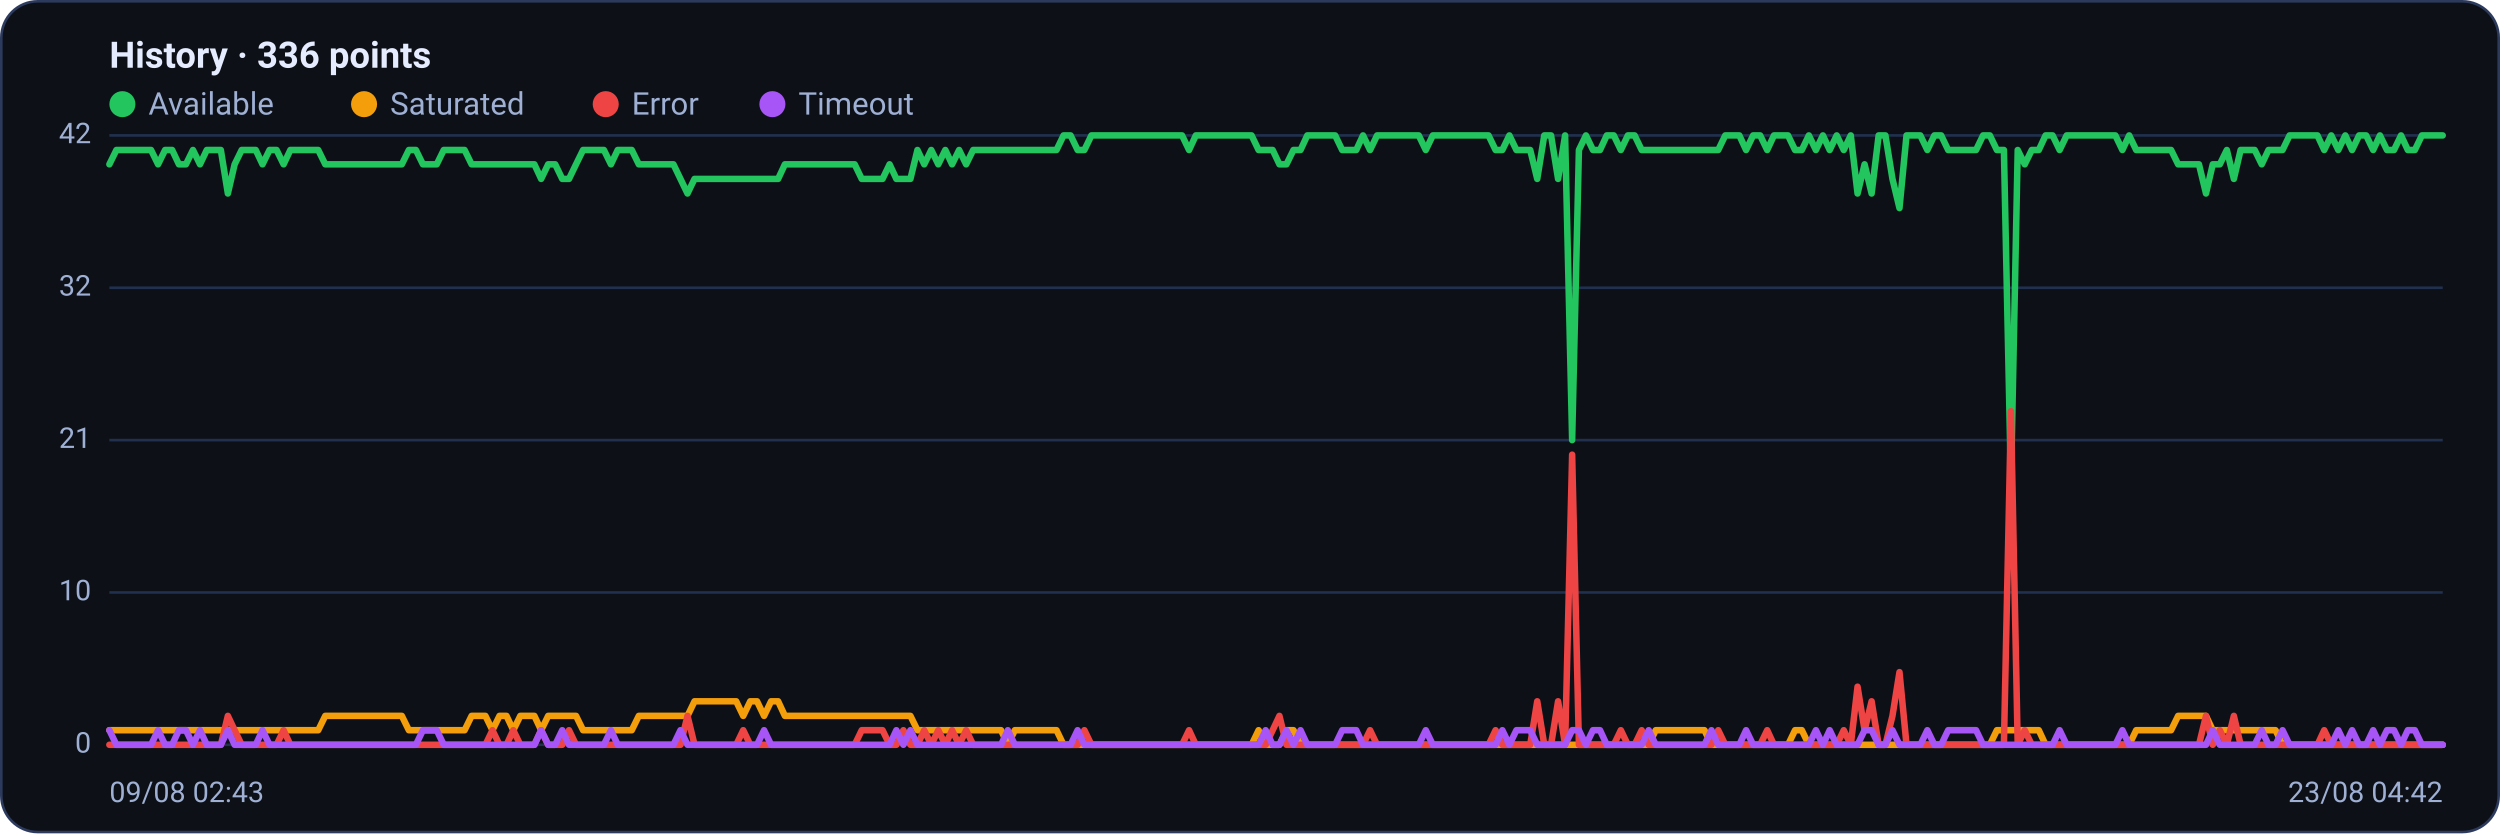
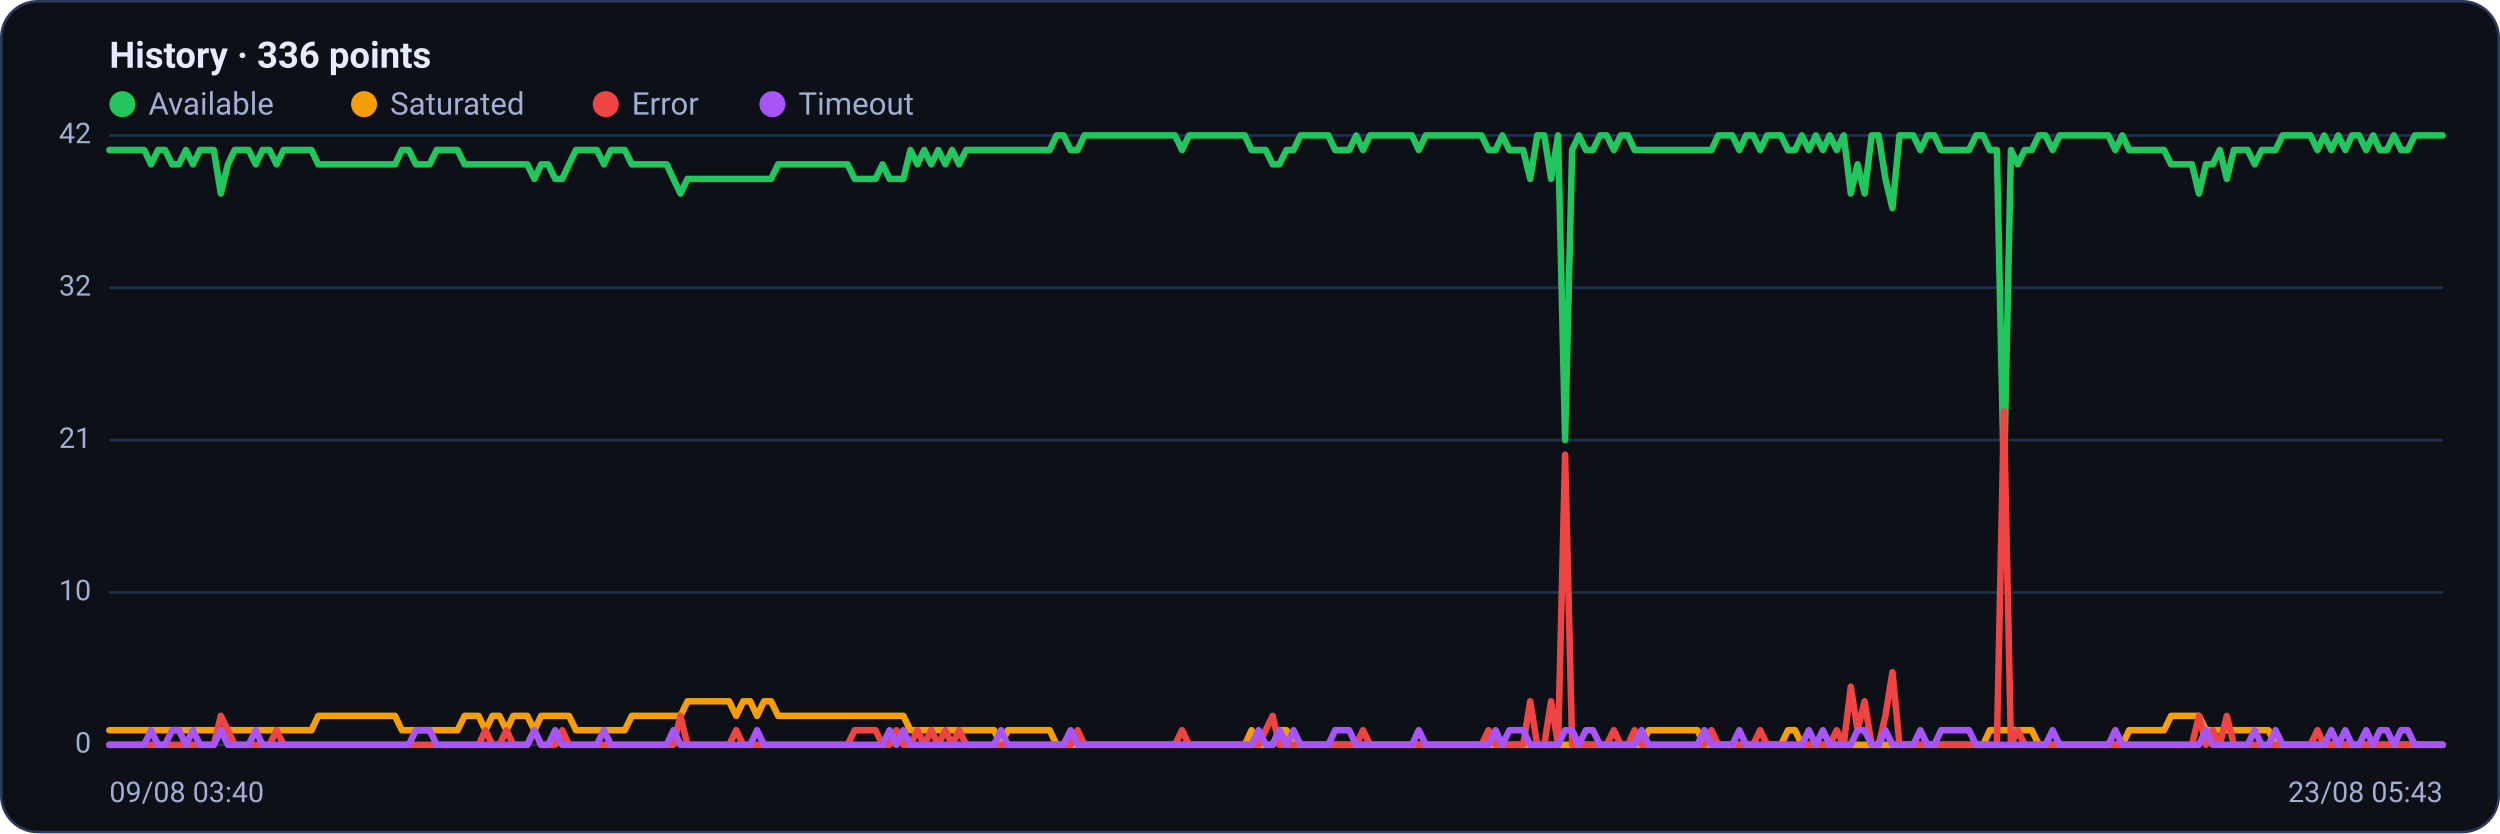
<svg xmlns="http://www.w3.org/2000/svg" viewBox="0 0 960 320" width="960" height="320" font-family="Segoe UI, system-ui, -apple-system, Roboto, Helvetica, Arial, sans-serif" role="img" aria-label="Availability history per region">
  <rect x="0.5" y="0.5" width="959" height="319" rx="14" fill="#0d1117" stroke="#2c3a5e" />
  <text x="42" y="26" font-size="14" font-weight="600" fill="#e6ecff">History · 336 points</text>
  <circle cx="47" cy="40" r="5" fill="#22c55e" />
  <text x="57" y="44" font-size="12" fill="#9fb0d4">Available</text>
  <circle cx="139.8" cy="40" r="5" fill="#f59e0b" />
  <text x="149.8" y="44" font-size="12" fill="#9fb0d4">Saturated</text>
  <circle cx="232.6" cy="40" r="5" fill="#ef4444" />
  <text x="242.6" y="44" font-size="12" fill="#9fb0d4">Error</text>
  <circle cx="296.6" cy="40" r="5" fill="#a855f7" />
  <text x="306.6" y="44" font-size="12" fill="#9fb0d4">Timeout</text>
  <line x1="42" y1="286.0" x2="938" y2="286.0" stroke="#21304f" stroke-width="1" />
  <text x="35" y="289.0" text-anchor="end" font-size="11" fill="#9fb0d4">0</text>
  <line x1="42" y1="227.5" x2="938" y2="227.5" stroke="#21304f" stroke-width="1" />
  <text x="35" y="230.5" text-anchor="end" font-size="11" fill="#9fb0d4">10</text>
  <line x1="42" y1="169.0" x2="938" y2="169.0" stroke="#21304f" stroke-width="1" />
  <text x="35" y="172.0" text-anchor="end" font-size="11" fill="#9fb0d4">21</text>
  <line x1="42" y1="110.5" x2="938" y2="110.5" stroke="#21304f" stroke-width="1" />
  <text x="35" y="113.5" text-anchor="end" font-size="11" fill="#9fb0d4">32</text>
  <line x1="42" y1="52.0" x2="938" y2="52.0" stroke="#21304f" stroke-width="1" />
  <text x="35" y="55.0" text-anchor="end" font-size="11" fill="#9fb0d4">42</text>
-   <polyline fill="none" stroke="#22c55e" stroke-width="2.5" stroke-linejoin="round" stroke-linecap="round" points="42.0,63.1 44.7,57.6 47.3,57.6 50.0,57.6 52.7,57.6 55.4,57.6 58.0,57.6 60.7,63.1 63.4,57.6 66.1,57.6 68.7,63.1 71.4,63.1 74.1,57.6 76.8,63.1 79.4,57.6 82.1,57.6 84.8,57.6 87.5,74.3 90.1,63.1 92.8,57.6 95.5,57.6 98.2,57.6 100.8,63.1 103.5,57.6 106.2,57.6 108.9,63.1 111.5,57.6 114.2,57.6 116.9,57.6 119.6,57.6 122.2,57.6 124.9,63.1 127.6,63.1 130.3,63.1 132.9,63.1 135.6,63.1 138.3,63.1 141.0,63.1 143.6,63.1 146.3,63.1 149.0,63.1 151.7,63.1 154.3,63.1 157.0,57.6 159.7,57.6 162.4,63.1 165.0,63.1 167.7,63.1 170.4,57.6 173.1,57.6 175.7,57.6 178.4,57.6 181.1,63.1 183.8,63.1 186.4,63.1 189.1,63.1 191.8,63.1 194.5,63.1 197.1,63.1 199.8,63.1 202.5,63.1 205.2,63.1 207.8,68.7 210.5,63.1 213.2,63.1 215.9,68.7 218.5,68.7 221.2,63.1 223.9,57.6 226.5,57.6 229.2,57.6 231.9,57.6 234.6,63.1 237.2,57.6 239.9,57.6 242.6,57.6 245.3,63.1 247.9,63.1 250.6,63.1 253.3,63.1 256.0,63.1 258.6,63.1 261.3,68.7 264.0,74.3 266.7,68.7 269.3,68.7 272.0,68.7 274.7,68.7 277.4,68.7 280.0,68.7 282.7,68.7 285.4,68.7 288.1,68.7 290.7,68.7 293.4,68.7 296.1,68.7 298.8,68.7 301.4,63.1 304.1,63.1 306.8,63.1 309.5,63.1 312.1,63.1 314.8,63.1 317.5,63.1 320.2,63.1 322.8,63.1 325.5,63.1 328.2,63.1 330.9,68.7 333.5,68.7 336.2,68.7 338.9,68.7 341.6,63.1 344.2,68.7 346.9,68.7 349.6,68.7 352.3,57.6 354.9,63.1 357.6,57.6 360.3,63.1 363.0,57.6 365.6,63.1 368.3,57.6 371.0,63.1 373.7,57.6 376.3,57.6 379.0,57.6 381.7,57.6 384.4,57.6 387.0,57.6 389.7,57.6 392.4,57.6 395.1,57.6 397.7,57.6 400.4,57.6 403.1,57.6 405.7,57.6 408.4,52.0 411.1,52.0 413.8,57.6 416.4,57.6 419.1,52.0 421.8,52.0 424.5,52.0 427.1,52.0 429.8,52.0 432.5,52.0 435.2,52.0 437.8,52.0 440.5,52.0 443.2,52.0 445.9,52.0 448.5,52.0 451.2,52.0 453.9,52.0 456.6,57.6 459.2,52.0 461.9,52.0 464.6,52.0 467.3,52.0 469.9,52.0 472.6,52.0 475.3,52.0 478.0,52.0 480.6,52.0 483.3,57.6 486.0,57.6 488.7,57.6 491.3,63.1 494.0,63.1 496.7,57.6 499.4,57.6 502.0,52.0 504.7,52.0 507.4,52.0 510.1,52.0 512.7,52.0 515.4,57.6 518.1,57.6 520.8,57.6 523.4,52.0 526.1,57.6 528.8,52.0 531.5,52.0 534.1,52.0 536.8,52.0 539.5,52.0 542.2,52.0 544.8,52.0 547.5,57.6 550.2,52.0 552.9,52.0 555.5,52.0 558.2,52.0 560.9,52.0 563.6,52.0 566.2,52.0 568.9,52.0 571.6,52.0 574.3,57.6 576.9,57.6 579.6,52.0 582.3,57.6 584.9,57.6 587.6,57.6 590.3,68.7 593.0,52.0 595.6,52.0 598.3,68.7 601.0,52.0 603.7,169.0 606.3,57.6 609.0,52.0 611.7,57.6 614.4,57.6 617.0,52.0 619.7,52.0 622.4,57.6 625.1,52.0 627.7,52.0 630.4,57.6 633.1,57.6 635.8,57.6 638.4,57.6 641.1,57.6 643.8,57.6 646.5,57.6 649.1,57.6 651.8,57.6 654.5,57.6 657.2,57.6 659.8,57.6 662.5,52.0 665.2,52.0 667.9,52.0 670.5,57.6 673.2,52.0 675.9,52.0 678.6,57.6 681.2,52.0 683.9,52.0 686.6,52.0 689.3,57.6 691.9,57.6 694.6,52.0 697.3,57.6 700.0,52.0 702.6,57.6 705.3,52.0 708.0,57.6 710.7,52.0 713.3,74.3 716.0,63.1 718.7,74.3 721.4,52.0 724.0,52.0 726.7,68.7 729.4,79.9 732.1,52.0 734.7,52.0 737.4,52.0 740.1,57.6 742.8,52.0 745.4,52.0 748.1,57.6 750.8,57.6 753.5,57.6 756.1,57.6 758.8,57.6 761.5,52.0 764.1,52.0 766.8,57.6 769.5,57.6 772.2,185.7 774.8,57.6 777.5,63.1 780.2,57.6 782.9,57.6 785.5,52.0 788.2,52.0 790.9,57.6 793.6,52.0 796.2,52.0 798.9,52.0 801.6,52.0 804.3,52.0 806.9,52.0 809.6,52.0 812.3,52.0 815.0,57.6 817.6,52.0 820.3,57.6 823.0,57.6 825.7,57.6 828.3,57.6 831.0,57.6 833.7,57.6 836.4,63.1 839.0,63.1 841.7,63.1 844.4,63.1 847.1,74.3 849.7,63.1 852.4,63.1 855.1,57.6 857.8,68.7 860.4,57.6 863.1,57.6 865.8,57.6 868.5,63.1 871.1,57.6 873.8,57.6 876.5,57.6 879.2,52.0 881.8,52.0 884.5,52.0 887.2,52.0 889.9,52.0 892.5,57.6 895.2,52.0 897.9,57.6 900.6,52.0 903.2,57.6 905.9,52.0 908.6,52.0 911.3,57.6 913.9,52.0 916.6,57.6 919.3,57.6 922.0,52.0 924.6,57.6 927.3,57.6 930.0,52.0 932.7,52.0 935.3,52.0 938.0,52.0" />
-   <polyline fill="none" stroke="#f59e0b" stroke-width="2.5" stroke-linejoin="round" stroke-linecap="round" points="42.0,280.4 44.7,280.4 47.3,280.4 50.0,280.4 52.7,280.4 55.4,280.4 58.0,280.4 60.7,280.4 63.4,280.4 66.1,280.4 68.7,280.4 71.4,280.4 74.1,280.4 76.8,280.4 79.4,280.4 82.1,280.4 84.8,280.4 87.5,280.4 90.1,280.4 92.8,280.4 95.5,280.4 98.2,280.4 100.8,280.4 103.5,280.4 106.2,280.4 108.9,280.4 111.5,280.4 114.2,280.4 116.9,280.4 119.6,280.4 122.2,280.4 124.9,274.9 127.6,274.9 130.3,274.9 132.9,274.9 135.6,274.9 138.3,274.9 141.0,274.9 143.6,274.9 146.3,274.9 149.0,274.9 151.7,274.9 154.3,274.9 157.0,280.4 159.7,280.4 162.4,280.4 165.0,280.4 167.7,280.4 170.4,280.4 173.1,280.4 175.7,280.4 178.4,280.4 181.1,274.9 183.8,274.9 186.4,274.9 189.1,280.4 191.8,274.9 194.5,274.9 197.1,280.4 199.8,274.9 202.5,274.9 205.2,274.9 207.8,280.4 210.5,274.9 213.2,274.9 215.9,274.9 218.5,274.9 221.2,274.9 223.9,280.4 226.5,280.4 229.2,280.4 231.9,280.4 234.6,280.4 237.2,280.4 239.9,280.4 242.6,280.4 245.3,274.9 247.9,274.9 250.6,274.9 253.3,274.9 256.0,274.9 258.6,274.9 261.3,274.9 264.0,274.9 266.7,269.3 269.3,269.3 272.0,269.3 274.7,269.3 277.4,269.3 280.0,269.3 282.7,269.3 285.4,274.9 288.1,269.3 290.7,269.3 293.4,274.9 296.1,269.3 298.8,269.3 301.4,274.9 304.1,274.9 306.8,274.9 309.5,274.9 312.1,274.9 314.8,274.9 317.5,274.9 320.2,274.9 322.8,274.9 325.5,274.9 328.2,274.9 330.9,274.9 333.5,274.9 336.2,274.9 338.9,274.9 341.6,274.9 344.2,274.9 346.9,274.9 349.6,274.9 352.3,280.4 354.9,280.4 357.6,280.4 360.3,280.4 363.0,280.4 365.6,280.4 368.3,280.4 371.0,280.4 373.7,280.4 376.3,280.4 379.0,280.4 381.7,280.4 384.4,280.4 387.0,286.0 389.7,280.4 392.4,280.4 395.1,280.4 397.7,280.4 400.4,280.4 403.1,280.4 405.7,280.4 408.4,286.0 411.1,286.0 413.8,286.0 416.4,286.0 419.1,286.0 421.8,286.0 424.5,286.0 427.1,286.0 429.8,286.0 432.5,286.0 435.2,286.0 437.8,286.0 440.5,286.0 443.2,286.0 445.9,286.0 448.5,286.0 451.2,286.0 453.9,286.0 456.6,286.0 459.2,286.0 461.9,286.0 464.6,286.0 467.3,286.0 469.9,286.0 472.6,286.0 475.3,286.0 478.0,286.0 480.6,286.0 483.3,280.4 486.0,286.0 488.7,286.0 491.3,286.0 494.0,280.4 496.7,280.4 499.4,286.0 502.0,286.0 504.7,286.0 507.4,286.0 510.1,286.0 512.7,286.0 515.4,286.0 518.1,286.0 520.8,286.0 523.4,286.0 526.1,286.0 528.8,286.0 531.5,286.0 534.1,286.0 536.8,286.0 539.5,286.0 542.2,286.0 544.8,286.0 547.5,286.0 550.2,286.0 552.9,286.0 555.5,286.0 558.2,286.0 560.9,286.0 563.6,286.0 566.2,286.0 568.9,286.0 571.6,286.0 574.3,286.0 576.9,286.0 579.6,286.0 582.3,286.0 584.9,286.0 587.6,286.0 590.3,286.0 593.0,286.0 595.6,286.0 598.3,286.0 601.0,286.0 603.7,286.0 606.3,286.0 609.0,286.0 611.7,286.0 614.4,286.0 617.0,286.0 619.7,286.0 622.4,286.0 625.1,286.0 627.7,286.0 630.4,286.0 633.1,286.0 635.8,280.4 638.4,280.4 641.1,280.4 643.8,280.4 646.5,280.4 649.1,280.4 651.8,280.4 654.5,280.4 657.2,286.0 659.8,286.0 662.5,286.0 665.2,286.0 667.9,286.0 670.5,286.0 673.2,286.0 675.9,286.0 678.6,286.0 681.2,286.0 683.9,286.0 686.6,286.0 689.3,280.4 691.9,280.4 694.6,286.0 697.3,286.0 700.0,286.0 702.6,286.0 705.3,286.0 708.0,286.0 710.7,286.0 713.3,286.0 716.0,286.0 718.7,286.0 721.4,286.0 724.0,286.0 726.7,286.0 729.4,286.0 732.1,286.0 734.7,286.0 737.4,286.0 740.1,286.0 742.8,286.0 745.4,286.0 748.1,286.0 750.8,286.0 753.5,286.0 756.1,286.0 758.8,286.0 761.5,286.0 764.1,286.0 766.8,280.4 769.5,280.4 772.2,280.4 774.8,280.4 777.5,280.4 780.2,280.4 782.9,280.4 785.5,286.0 788.2,286.0 790.9,286.0 793.6,286.0 796.2,286.0 798.9,286.0 801.6,286.0 804.3,286.0 806.9,286.0 809.6,286.0 812.3,286.0 815.0,286.0 817.6,286.0 820.3,280.4 823.0,280.4 825.7,280.4 828.3,280.4 831.0,280.4 833.7,280.4 836.4,274.9 839.0,274.9 841.7,274.9 844.4,274.9 847.1,274.9 849.7,280.4 852.4,280.4 855.1,280.4 857.8,280.4 860.4,280.4 863.1,280.4 865.8,280.4 868.5,280.4 871.1,280.4 873.8,280.4 876.5,286.0 879.2,286.0 881.8,286.0 884.5,286.0 887.2,286.0 889.9,286.0 892.5,286.0 895.2,286.0 897.9,286.0 900.6,286.0 903.2,286.0 905.9,286.0 908.6,286.0 911.3,286.0 913.9,286.0 916.6,286.0 919.3,286.0 922.0,286.0 924.6,286.0 927.3,286.0 930.0,286.0 932.7,286.0 935.3,286.0 938.0,286.0" />
-   <polyline fill="none" stroke="#ef4444" stroke-width="2.5" stroke-linejoin="round" stroke-linecap="round" points="42.0,286.0 44.7,286.0 47.3,286.0 50.0,286.0 52.7,286.0 55.4,286.0 58.0,286.0 60.7,286.0 63.4,286.0 66.1,286.0 68.7,286.0 71.4,286.0 74.1,286.0 76.8,286.0 79.4,286.0 82.1,286.0 84.8,286.0 87.5,274.9 90.1,280.4 92.8,286.0 95.5,286.0 98.2,286.0 100.8,286.0 103.5,286.0 106.2,286.0 108.9,280.4 111.5,286.0 114.2,286.0 116.9,286.0 119.6,286.0 122.2,286.0 124.9,286.0 127.6,286.0 130.3,286.0 132.9,286.0 135.6,286.0 138.3,286.0 141.0,286.0 143.6,286.0 146.3,286.0 149.0,286.0 151.7,286.0 154.3,286.0 157.0,286.0 159.7,286.0 162.4,286.0 165.0,286.0 167.7,286.0 170.4,286.0 173.1,286.0 175.7,286.0 178.4,286.0 181.1,286.0 183.8,286.0 186.4,286.0 189.1,280.4 191.8,286.0 194.5,286.0 197.1,280.4 199.8,286.0 202.5,286.0 205.2,286.0 207.8,280.4 210.5,286.0 213.2,286.0 215.9,286.0 218.5,280.4 221.2,286.0 223.9,286.0 226.5,286.0 229.2,286.0 231.9,286.0 234.6,286.0 237.2,286.0 239.9,286.0 242.6,286.0 245.3,286.0 247.9,286.0 250.6,286.0 253.3,286.0 256.0,286.0 258.6,286.0 261.3,286.0 264.0,274.9 266.7,286.0 269.3,286.0 272.0,286.0 274.7,286.0 277.4,286.0 280.0,286.0 282.7,286.0 285.4,280.4 288.1,286.0 290.7,286.0 293.4,286.0 296.1,286.0 298.8,286.0 301.4,286.0 304.1,286.0 306.8,286.0 309.5,286.0 312.1,286.0 314.8,286.0 317.5,286.0 320.2,286.0 322.8,286.0 325.5,286.0 328.2,286.0 330.9,280.4 333.5,280.4 336.2,280.4 338.9,280.4 341.6,286.0 344.2,286.0 346.9,280.4 349.6,286.0 352.3,286.0 354.9,280.4 357.6,286.0 360.3,280.4 363.0,286.0 365.6,280.4 368.3,286.0 371.0,280.4 373.7,286.0 376.3,286.0 379.0,286.0 381.7,286.0 384.4,286.0 387.0,286.0 389.7,286.0 392.4,286.0 395.1,286.0 397.7,286.0 400.4,286.0 403.1,286.0 405.7,286.0 408.4,286.0 411.1,286.0 413.8,286.0 416.4,280.4 419.1,286.0 421.8,286.0 424.5,286.0 427.1,286.0 429.8,286.0 432.5,286.0 435.2,286.0 437.8,286.0 440.5,286.0 443.2,286.0 445.9,286.0 448.5,286.0 451.2,286.0 453.9,286.0 456.6,280.4 459.2,286.0 461.9,286.0 464.6,286.0 467.3,286.0 469.9,286.0 472.6,286.0 475.3,286.0 478.0,286.0 480.6,286.0 483.3,286.0 486.0,286.0 488.7,280.4 491.3,274.9 494.0,286.0 496.7,286.0 499.4,286.0 502.0,286.0 504.7,286.0 507.4,286.0 510.1,286.0 512.7,286.0 515.4,286.0 518.1,286.0 520.8,286.0 523.4,286.0 526.1,280.4 528.8,286.0 531.5,286.0 534.1,286.0 536.8,286.0 539.5,286.0 542.2,286.0 544.8,286.0 547.5,286.0 550.2,286.0 552.9,286.0 555.5,286.0 558.2,286.0 560.9,286.0 563.6,286.0 566.2,286.0 568.9,286.0 571.6,286.0 574.3,280.4 576.9,286.0 579.6,286.0 582.3,286.0 584.9,286.0 587.6,286.0 590.3,269.3 593.0,286.0 595.6,286.0 598.3,269.3 601.0,286.0 603.7,174.6 606.3,286.0 609.0,286.0 611.7,286.0 614.4,286.0 617.0,286.0 619.7,286.0 622.4,280.4 625.1,286.0 627.7,286.0 630.4,280.4 633.1,286.0 635.8,286.0 638.4,286.0 641.1,286.0 643.8,286.0 646.5,286.0 649.1,286.0 651.8,286.0 654.5,286.0 657.2,286.0 659.8,280.4 662.5,286.0 665.2,286.0 667.9,286.0 670.5,286.0 673.2,286.0 675.9,286.0 678.6,280.4 681.2,286.0 683.9,286.0 686.6,286.0 689.3,286.0 691.9,286.0 694.6,286.0 697.3,286.0 700.0,286.0 702.6,286.0 705.3,286.0 708.0,280.4 710.7,286.0 713.3,263.7 716.0,280.4 718.7,269.3 721.4,286.0 724.0,286.0 726.7,274.9 729.4,258.1 732.1,286.0 734.7,286.0 737.4,286.0 740.1,286.0 742.8,286.0 745.4,286.0 748.1,286.0 750.8,286.0 753.5,286.0 756.1,286.0 758.8,286.0 761.5,286.0 764.1,286.0 766.8,286.0 769.5,286.0 772.2,157.9 774.8,286.0 777.5,280.4 780.2,286.0 782.9,286.0 785.5,286.0 788.2,286.0 790.9,286.0 793.6,286.0 796.2,286.0 798.9,286.0 801.6,286.0 804.3,286.0 806.9,286.0 809.6,286.0 812.3,286.0 815.0,286.0 817.6,286.0 820.3,286.0 823.0,286.0 825.7,286.0 828.3,286.0 831.0,286.0 833.7,286.0 836.4,286.0 839.0,286.0 841.7,286.0 844.4,286.0 847.1,274.9 849.7,286.0 852.4,280.4 855.1,286.0 857.8,274.9 860.4,286.0 863.1,286.0 865.8,286.0 868.5,286.0 871.1,286.0 873.8,286.0 876.5,286.0 879.2,286.0 881.8,286.0 884.5,286.0 887.2,286.0 889.9,286.0 892.5,280.4 895.2,286.0 897.9,286.0 900.6,286.0 903.2,286.0 905.9,286.0 908.6,286.0 911.3,286.0 913.9,286.0 916.6,286.0 919.3,286.0 922.0,286.0 924.6,286.0 927.3,286.0 930.0,286.0 932.7,286.0 935.3,286.0 938.0,286.0" />
-   <polyline fill="none" stroke="#a855f7" stroke-width="2.5" stroke-linejoin="round" stroke-linecap="round" points="42.0,280.4 44.7,286.0 47.3,286.0 50.0,286.0 52.7,286.0 55.4,286.0 58.0,286.0 60.7,280.4 63.4,286.0 66.1,286.0 68.7,280.4 71.4,280.4 74.1,286.0 76.8,280.4 79.4,286.0 82.1,286.0 84.8,286.0 87.5,280.4 90.1,286.0 92.8,286.0 95.5,286.0 98.2,286.0 100.8,280.4 103.5,286.0 106.2,286.0 108.9,286.0 111.5,286.0 114.2,286.0 116.9,286.0 119.6,286.0 122.2,286.0 124.9,286.0 127.6,286.0 130.3,286.0 132.9,286.0 135.6,286.0 138.3,286.0 141.0,286.0 143.6,286.0 146.3,286.0 149.0,286.0 151.7,286.0 154.3,286.0 157.0,286.0 159.7,286.0 162.4,280.4 165.0,280.4 167.7,280.4 170.4,286.0 173.1,286.0 175.7,286.0 178.4,286.0 181.1,286.0 183.8,286.0 186.4,286.0 189.1,286.0 191.8,286.0 194.5,286.0 197.1,286.0 199.8,286.0 202.5,286.0 205.2,286.0 207.8,280.4 210.5,286.0 213.2,286.0 215.9,280.4 218.5,286.0 221.2,286.0 223.9,286.0 226.5,286.0 229.2,286.0 231.9,286.0 234.6,280.4 237.2,286.0 239.9,286.0 242.6,286.0 245.3,286.0 247.9,286.0 250.6,286.0 253.3,286.0 256.0,286.0 258.6,286.0 261.3,280.4 264.0,286.0 266.7,286.0 269.3,286.0 272.0,286.0 274.7,286.0 277.4,286.0 280.0,286.0 282.7,286.0 285.4,286.0 288.1,286.0 290.7,286.0 293.4,280.4 296.1,286.0 298.8,286.0 301.4,286.0 304.1,286.0 306.8,286.0 309.5,286.0 312.1,286.0 314.8,286.0 317.5,286.0 320.2,286.0 322.8,286.0 325.5,286.0 328.2,286.0 330.9,286.0 333.5,286.0 336.2,286.0 338.9,286.0 341.6,286.0 344.2,280.4 346.9,286.0 349.6,280.4 352.3,286.0 354.9,286.0 357.6,286.0 360.3,286.0 363.0,286.0 365.6,286.0 368.3,286.0 371.0,286.0 373.7,286.0 376.3,286.0 379.0,286.0 381.7,286.0 384.4,286.0 387.0,280.4 389.7,286.0 392.4,286.0 395.1,286.0 397.7,286.0 400.4,286.0 403.1,286.0 405.7,286.0 408.4,286.0 411.1,286.0 413.8,280.4 416.4,286.0 419.1,286.0 421.8,286.0 424.5,286.0 427.1,286.0 429.8,286.0 432.5,286.0 435.2,286.0 437.8,286.0 440.5,286.0 443.2,286.0 445.9,286.0 448.5,286.0 451.2,286.0 453.9,286.0 456.6,286.0 459.2,286.0 461.9,286.0 464.6,286.0 467.3,286.0 469.9,286.0 472.6,286.0 475.3,286.0 478.0,286.0 480.6,286.0 483.3,286.0 486.0,280.4 488.7,286.0 491.3,286.0 494.0,280.4 496.7,286.0 499.4,280.4 502.0,286.0 504.7,286.0 507.4,286.0 510.1,286.0 512.7,286.0 515.4,280.4 518.1,280.4 520.8,280.4 523.4,286.0 526.1,286.0 528.8,286.0 531.5,286.0 534.1,286.0 536.8,286.0 539.5,286.0 542.2,286.0 544.8,286.0 547.5,280.4 550.2,286.0 552.9,286.0 555.5,286.0 558.2,286.0 560.9,286.0 563.6,286.0 566.2,286.0 568.9,286.0 571.6,286.0 574.3,286.0 576.9,280.4 579.6,286.0 582.3,280.4 584.9,280.4 587.6,280.4 590.3,286.0 593.0,286.0 595.6,286.0 598.3,286.0 601.0,286.0 603.7,280.4 606.3,280.4 609.0,286.0 611.7,280.4 614.4,280.4 617.0,286.0 619.7,286.0 622.4,286.0 625.1,286.0 627.7,286.0 630.4,286.0 633.1,280.4 635.8,286.0 638.4,286.0 641.1,286.0 643.8,286.0 646.5,286.0 649.1,286.0 651.8,286.0 654.5,286.0 657.2,280.4 659.8,286.0 662.5,286.0 665.2,286.0 667.9,286.0 670.5,280.4 673.2,286.0 675.9,286.0 678.6,286.0 681.2,286.0 683.9,286.0 686.6,286.0 689.3,286.0 691.9,286.0 694.6,286.0 697.3,280.4 700.0,286.0 702.6,280.4 705.3,286.0 708.0,286.0 710.7,286.0 713.3,286.0 716.0,280.4 718.7,280.4 721.4,286.0 724.0,286.0 726.7,280.4 729.4,286.0 732.1,286.0 734.7,286.0 737.4,286.0 740.1,280.4 742.8,286.0 745.4,286.0 748.1,280.4 750.8,280.4 753.5,280.4 756.1,280.4 758.8,280.4 761.5,286.0 764.1,286.0 766.8,286.0 769.5,286.0 772.2,286.0 774.8,286.0 777.5,286.0 780.2,286.0 782.9,286.0 785.5,286.0 788.2,286.0 790.9,280.4 793.6,286.0 796.2,286.0 798.9,286.0 801.6,286.0 804.3,286.0 806.9,286.0 809.6,286.0 812.3,286.0 815.0,280.4 817.6,286.0 820.3,286.0 823.0,286.0 825.7,286.0 828.3,286.0 831.0,286.0 833.7,286.0 836.4,286.0 839.0,286.0 841.7,286.0 844.4,286.0 847.1,286.0 849.7,280.4 852.4,286.0 855.1,286.0 857.8,286.0 860.4,286.0 863.1,286.0 865.8,286.0 868.5,280.4 871.1,286.0 873.8,286.0 876.5,280.4 879.2,286.0 881.8,286.0 884.5,286.0 887.2,286.0 889.9,286.0 892.5,286.0 895.2,286.0 897.9,280.4 900.6,286.0 903.2,280.4 905.9,286.0 908.6,286.0 911.3,280.4 913.9,286.0 916.6,280.4 919.3,280.4 922.0,286.0 924.6,280.4 927.3,280.4 930.0,286.0 932.7,286.0 935.3,286.0 938.0,286.0" />
-   <text x="42" y="308" font-size="11" fill="#9fb0d4">09/08 02:43</text>
-   <text x="938" y="308" text-anchor="end" font-size="11" fill="#9fb0d4">23/08 04:42</text>
+   <polyline fill="none" stroke="#22c55e" stroke-width="2.5" stroke-linejoin="round" stroke-linecap="round" points="42.0,57.6 44.7,57.6 47.3,57.6 50.0,57.6 52.7,57.6 55.4,57.6 58.0,63.1 60.7,57.6 63.4,57.6 66.1,63.1 68.7,63.1 71.4,57.6 74.1,63.1 76.8,57.6 79.4,57.6 82.1,57.6 84.8,74.3 87.5,63.1 90.1,57.6 92.8,57.6 95.5,57.6 98.2,63.1 100.8,57.6 103.5,57.6 106.2,63.1 108.9,57.6 111.5,57.6 114.2,57.6 116.9,57.6 119.6,57.6 122.2,63.1 124.9,63.1 127.6,63.1 130.3,63.1 132.9,63.1 135.6,63.1 138.3,63.1 141.0,63.1 143.6,63.1 146.3,63.1 149.0,63.1 151.7,63.1 154.3,57.6 157.0,57.6 159.7,63.1 162.4,63.1 165.0,63.1 167.7,57.6 170.4,57.6 173.1,57.6 175.7,57.6 178.4,63.1 181.1,63.1 183.8,63.1 186.4,63.1 189.1,63.1 191.8,63.1 194.5,63.1 197.1,63.1 199.8,63.1 202.5,63.1 205.2,68.7 207.8,63.1 210.5,63.1 213.2,68.7 215.9,68.7 218.5,63.1 221.2,57.6 223.9,57.6 226.5,57.6 229.2,57.6 231.9,63.1 234.6,57.6 237.2,57.6 239.9,57.6 242.6,63.1 245.3,63.1 247.9,63.1 250.6,63.1 253.3,63.1 256.0,63.1 258.6,68.7 261.3,74.3 264.0,68.7 266.7,68.7 269.3,68.7 272.0,68.7 274.7,68.7 277.4,68.7 280.0,68.7 282.7,68.7 285.4,68.7 288.1,68.7 290.7,68.7 293.4,68.7 296.1,68.7 298.8,63.1 301.4,63.1 304.1,63.1 306.8,63.1 309.5,63.1 312.1,63.1 314.8,63.1 317.5,63.1 320.2,63.1 322.8,63.1 325.5,63.1 328.2,68.7 330.9,68.7 333.5,68.7 336.2,68.7 338.9,63.1 341.6,68.7 344.2,68.7 346.9,68.7 349.6,57.6 352.3,63.1 354.9,57.6 357.6,63.1 360.3,57.6 363.0,63.1 365.6,57.6 368.3,63.1 371.0,57.6 373.7,57.6 376.3,57.6 379.0,57.6 381.7,57.6 384.4,57.6 387.0,57.6 389.7,57.6 392.4,57.6 395.1,57.6 397.7,57.6 400.4,57.6 403.1,57.6 405.7,52.0 408.4,52.0 411.1,57.6 413.8,57.6 416.4,52.0 419.1,52.0 421.8,52.0 424.5,52.0 427.1,52.0 429.8,52.0 432.5,52.0 435.2,52.0 437.8,52.0 440.5,52.0 443.2,52.0 445.9,52.0 448.5,52.0 451.2,52.0 453.9,57.6 456.6,52.0 459.2,52.0 461.9,52.0 464.6,52.0 467.3,52.0 469.9,52.0 472.6,52.0 475.3,52.0 478.0,52.0 480.6,57.6 483.3,57.6 486.0,57.6 488.7,63.1 491.3,63.1 494.0,57.6 496.7,57.6 499.4,52.0 502.0,52.0 504.7,52.0 507.4,52.0 510.1,52.0 512.7,57.6 515.4,57.6 518.1,57.6 520.8,52.0 523.4,57.6 526.1,52.0 528.8,52.0 531.5,52.0 534.1,52.0 536.8,52.0 539.5,52.0 542.2,52.0 544.8,57.6 547.5,52.0 550.2,52.0 552.9,52.0 555.5,52.0 558.2,52.0 560.9,52.0 563.6,52.0 566.2,52.0 568.9,52.0 571.6,57.6 574.3,57.6 576.9,52.0 579.6,57.6 582.3,57.6 584.9,57.6 587.6,68.7 590.3,52.0 593.0,52.0 595.6,68.7 598.3,52.0 601.0,169.0 603.7,57.6 606.3,52.0 609.0,57.6 611.7,57.6 614.4,52.0 617.0,52.0 619.7,57.6 622.4,52.0 625.1,52.0 627.7,57.6 630.4,57.6 633.1,57.6 635.8,57.6 638.4,57.6 641.1,57.6 643.8,57.6 646.5,57.6 649.1,57.6 651.8,57.6 654.5,57.6 657.2,57.6 659.8,52.0 662.5,52.0 665.2,52.0 667.9,57.6 670.5,52.0 673.2,52.0 675.9,57.6 678.6,52.0 681.2,52.0 683.9,52.0 686.6,57.6 689.3,57.6 691.9,52.0 694.6,57.6 697.3,52.0 700.0,57.6 702.6,52.0 705.3,57.6 708.0,52.0 710.7,74.3 713.3,63.1 716.0,74.3 718.7,52.0 721.4,52.0 724.0,68.7 726.7,79.9 729.4,52.0 732.1,52.0 734.7,52.0 737.4,57.6 740.1,52.0 742.8,52.0 745.4,57.6 748.1,57.6 750.8,57.6 753.5,57.6 756.1,57.6 758.8,52.0 761.5,52.0 764.1,57.6 766.8,57.6 769.5,185.7 772.2,57.6 774.8,63.1 777.5,57.6 780.2,57.6 782.9,52.0 785.5,52.0 788.2,57.6 790.9,52.0 793.6,52.0 796.2,52.0 798.9,52.0 801.6,52.0 804.3,52.0 806.9,52.0 809.6,52.0 812.3,57.6 815.0,52.0 817.6,57.6 820.3,57.6 823.0,57.6 825.7,57.6 828.3,57.6 831.0,57.6 833.7,63.1 836.4,63.1 839.0,63.1 841.7,63.1 844.4,74.3 847.1,63.1 849.7,63.1 852.4,57.6 855.1,68.7 857.8,57.6 860.4,57.6 863.1,57.6 865.8,63.1 868.5,57.6 871.1,57.6 873.8,57.6 876.5,52.0 879.2,52.0 881.8,52.0 884.5,52.0 887.2,52.0 889.9,57.6 892.5,52.0 895.2,57.6 897.9,52.0 900.6,57.6 903.2,52.0 905.9,52.0 908.6,57.6 911.3,52.0 913.9,57.6 916.6,57.6 919.3,52.0 922.0,57.6 924.6,57.6 927.3,52.0 930.0,52.0 932.7,52.0 935.3,52.0 938.0,52.0" />
+   <polyline fill="none" stroke="#f59e0b" stroke-width="2.5" stroke-linejoin="round" stroke-linecap="round" points="42.0,280.4 44.7,280.4 47.3,280.4 50.0,280.4 52.7,280.4 55.4,280.4 58.0,280.4 60.7,280.4 63.4,280.4 66.1,280.4 68.7,280.4 71.4,280.4 74.1,280.4 76.8,280.4 79.4,280.4 82.1,280.4 84.8,280.4 87.5,280.4 90.1,280.4 92.8,280.4 95.5,280.4 98.2,280.4 100.8,280.4 103.5,280.4 106.2,280.4 108.9,280.4 111.5,280.4 114.2,280.4 116.9,280.4 119.6,280.4 122.2,274.9 124.9,274.9 127.6,274.9 130.3,274.9 132.9,274.9 135.6,274.9 138.3,274.9 141.0,274.9 143.6,274.9 146.3,274.9 149.0,274.9 151.7,274.9 154.3,280.4 157.0,280.4 159.7,280.4 162.4,280.4 165.0,280.4 167.7,280.4 170.4,280.4 173.1,280.4 175.7,280.4 178.4,274.9 181.1,274.9 183.8,274.9 186.4,280.4 189.1,274.9 191.8,274.9 194.5,280.4 197.1,274.9 199.8,274.9 202.5,274.9 205.2,280.4 207.8,274.9 210.5,274.9 213.2,274.9 215.9,274.9 218.5,274.9 221.2,280.4 223.9,280.4 226.5,280.4 229.2,280.4 231.9,280.4 234.6,280.4 237.2,280.4 239.9,280.4 242.6,274.9 245.3,274.9 247.9,274.9 250.6,274.9 253.3,274.9 256.0,274.9 258.6,274.9 261.3,274.9 264.0,269.3 266.7,269.3 269.3,269.3 272.0,269.3 274.7,269.3 277.4,269.3 280.0,269.3 282.7,274.9 285.4,269.3 288.1,269.3 290.7,274.9 293.4,269.3 296.1,269.3 298.8,274.9 301.4,274.9 304.1,274.9 306.8,274.9 309.5,274.9 312.1,274.9 314.8,274.9 317.5,274.9 320.2,274.9 322.8,274.9 325.5,274.9 328.2,274.9 330.9,274.9 333.5,274.9 336.2,274.9 338.9,274.9 341.6,274.9 344.2,274.9 346.9,274.9 349.6,280.4 352.3,280.4 354.9,280.4 357.6,280.4 360.3,280.4 363.0,280.4 365.6,280.4 368.3,280.4 371.0,280.4 373.7,280.4 376.3,280.4 379.0,280.4 381.7,280.4 384.4,286.0 387.0,280.4 389.7,280.4 392.4,280.4 395.1,280.4 397.7,280.4 400.4,280.4 403.1,280.4 405.7,286.0 408.4,286.0 411.1,286.0 413.8,286.0 416.4,286.0 419.1,286.0 421.8,286.0 424.5,286.0 427.1,286.0 429.8,286.0 432.5,286.0 435.2,286.0 437.8,286.0 440.5,286.0 443.2,286.0 445.9,286.0 448.5,286.0 451.2,286.0 453.9,286.0 456.6,286.0 459.2,286.0 461.9,286.0 464.6,286.0 467.3,286.0 469.9,286.0 472.6,286.0 475.3,286.0 478.0,286.0 480.6,280.4 483.3,286.0 486.0,286.0 488.7,286.0 491.3,280.4 494.0,280.4 496.7,286.0 499.4,286.0 502.0,286.0 504.7,286.0 507.4,286.0 510.1,286.0 512.7,286.0 515.4,286.0 518.1,286.0 520.8,286.0 523.4,286.0 526.1,286.0 528.8,286.0 531.5,286.0 534.1,286.0 536.8,286.0 539.5,286.0 542.2,286.0 544.8,286.0 547.5,286.0 550.2,286.0 552.9,286.0 555.5,286.0 558.2,286.0 560.9,286.0 563.6,286.0 566.2,286.0 568.9,286.0 571.6,286.0 574.3,286.0 576.9,286.0 579.6,286.0 582.3,286.0 584.9,286.0 587.6,286.0 590.3,286.0 593.0,286.0 595.6,286.0 598.3,286.0 601.0,286.0 603.7,286.0 606.3,286.0 609.0,286.0 611.7,286.0 614.4,286.0 617.0,286.0 619.7,286.0 622.4,286.0 625.1,286.0 627.7,286.0 630.4,286.0 633.1,280.4 635.8,280.4 638.4,280.4 641.1,280.4 643.8,280.4 646.5,280.4 649.1,280.4 651.8,280.4 654.5,286.0 657.2,286.0 659.8,286.0 662.5,286.0 665.2,286.0 667.9,286.0 670.5,286.0 673.2,286.0 675.9,286.0 678.6,286.0 681.2,286.0 683.9,286.0 686.6,280.4 689.3,280.4 691.9,286.0 694.6,286.0 697.3,286.0 700.0,286.0 702.6,286.0 705.3,286.0 708.0,286.0 710.7,286.0 713.3,286.0 716.0,286.0 718.7,286.0 721.4,286.0 724.0,286.0 726.7,286.0 729.4,286.0 732.1,286.0 734.7,286.0 737.4,286.0 740.1,286.0 742.8,286.0 745.4,286.0 748.1,286.0 750.8,286.0 753.5,286.0 756.1,286.0 758.8,286.0 761.5,286.0 764.1,280.4 766.8,280.4 769.5,280.4 772.2,280.4 774.8,280.4 777.5,280.4 780.2,280.4 782.9,286.0 785.5,286.0 788.2,286.0 790.9,286.0 793.6,286.0 796.2,286.0 798.9,286.0 801.6,286.0 804.3,286.0 806.9,286.0 809.6,286.0 812.3,286.0 815.0,286.0 817.6,280.4 820.3,280.4 823.0,280.4 825.7,280.4 828.3,280.4 831.0,280.4 833.7,274.9 836.4,274.9 839.0,274.9 841.7,274.9 844.4,274.9 847.1,280.4 849.7,280.4 852.4,280.4 855.1,280.4 857.8,280.4 860.4,280.4 863.1,280.4 865.8,280.4 868.5,280.4 871.1,280.4 873.8,286.0 876.5,286.0 879.2,286.0 881.8,286.0 884.5,286.0 887.2,286.0 889.9,286.0 892.5,286.0 895.2,286.0 897.9,286.0 900.6,286.0 903.2,286.0 905.9,286.0 908.6,286.0 911.3,286.0 913.9,286.0 916.6,286.0 919.3,286.0 922.0,286.0 924.6,286.0 927.3,286.0 930.0,286.0 932.7,286.0 935.3,286.0 938.0,286.0" />
+   <polyline fill="none" stroke="#ef4444" stroke-width="2.5" stroke-linejoin="round" stroke-linecap="round" points="42.0,286.0 44.7,286.0 47.3,286.0 50.0,286.0 52.7,286.0 55.4,286.0 58.0,286.0 60.7,286.0 63.4,286.0 66.1,286.0 68.7,286.0 71.4,286.0 74.1,286.0 76.8,286.0 79.4,286.0 82.1,286.0 84.8,274.9 87.5,280.4 90.1,286.0 92.8,286.0 95.5,286.0 98.2,286.0 100.8,286.0 103.5,286.0 106.2,280.4 108.9,286.0 111.5,286.0 114.2,286.0 116.9,286.0 119.6,286.0 122.2,286.0 124.9,286.0 127.6,286.0 130.3,286.0 132.9,286.0 135.6,286.0 138.3,286.0 141.0,286.0 143.6,286.0 146.3,286.0 149.0,286.0 151.7,286.0 154.3,286.0 157.0,286.0 159.7,286.0 162.4,286.0 165.0,286.0 167.7,286.0 170.4,286.0 173.1,286.0 175.7,286.0 178.4,286.0 181.1,286.0 183.8,286.0 186.4,280.4 189.1,286.0 191.8,286.0 194.5,280.4 197.1,286.0 199.8,286.0 202.5,286.0 205.2,280.4 207.8,286.0 210.5,286.0 213.2,286.0 215.9,280.4 218.5,286.0 221.2,286.0 223.9,286.0 226.5,286.0 229.2,286.0 231.9,286.0 234.6,286.0 237.2,286.0 239.9,286.0 242.6,286.0 245.3,286.0 247.9,286.0 250.6,286.0 253.3,286.0 256.0,286.0 258.6,286.0 261.3,274.9 264.0,286.0 266.7,286.0 269.3,286.0 272.0,286.0 274.7,286.0 277.4,286.0 280.0,286.0 282.7,280.4 285.4,286.0 288.1,286.0 290.7,286.0 293.4,286.0 296.1,286.0 298.8,286.0 301.4,286.0 304.1,286.0 306.8,286.0 309.5,286.0 312.1,286.0 314.8,286.0 317.5,286.0 320.2,286.0 322.8,286.0 325.5,286.0 328.2,280.4 330.9,280.4 333.5,280.4 336.2,280.4 338.9,286.0 341.6,286.0 344.2,280.4 346.9,286.0 349.6,286.0 352.3,280.4 354.9,286.0 357.6,280.4 360.3,286.0 363.0,280.4 365.6,286.0 368.3,280.4 371.0,286.0 373.7,286.0 376.3,286.0 379.0,286.0 381.7,286.0 384.4,286.0 387.0,286.0 389.7,286.0 392.4,286.0 395.1,286.0 397.7,286.0 400.4,286.0 403.1,286.0 405.7,286.0 408.4,286.0 411.1,286.0 413.8,280.4 416.4,286.0 419.1,286.0 421.8,286.0 424.5,286.0 427.1,286.0 429.8,286.0 432.5,286.0 435.2,286.0 437.8,286.0 440.5,286.0 443.2,286.0 445.9,286.0 448.5,286.0 451.2,286.0 453.9,280.4 456.6,286.0 459.2,286.0 461.9,286.0 464.6,286.0 467.3,286.0 469.9,286.0 472.6,286.0 475.3,286.0 478.0,286.0 480.6,286.0 483.3,286.0 486.0,280.4 488.7,274.9 491.3,286.0 494.0,286.0 496.7,286.0 499.4,286.0 502.0,286.0 504.7,286.0 507.4,286.0 510.1,286.0 512.7,286.0 515.4,286.0 518.1,286.0 520.8,286.0 523.4,280.4 526.1,286.0 528.8,286.0 531.5,286.0 534.1,286.0 536.8,286.0 539.5,286.0 542.2,286.0 544.8,286.0 547.5,286.0 550.2,286.0 552.9,286.0 555.5,286.0 558.2,286.0 560.9,286.0 563.6,286.0 566.2,286.0 568.9,286.0 571.6,280.4 574.3,286.0 576.9,286.0 579.6,286.0 582.3,286.0 584.9,286.0 587.6,269.3 590.3,286.0 593.0,286.0 595.6,269.3 598.3,286.0 601.0,174.6 603.7,286.0 606.3,286.0 609.0,286.0 611.7,286.0 614.4,286.0 617.0,286.0 619.7,280.4 622.4,286.0 625.1,286.0 627.7,280.4 630.4,286.0 633.1,286.0 635.8,286.0 638.4,286.0 641.1,286.0 643.8,286.0 646.5,286.0 649.1,286.0 651.8,286.0 654.5,286.0 657.2,280.4 659.8,286.0 662.5,286.0 665.2,286.0 667.9,286.0 670.5,286.0 673.2,286.0 675.9,280.4 678.6,286.0 681.2,286.0 683.9,286.0 686.6,286.0 689.3,286.0 691.9,286.0 694.6,286.0 697.3,286.0 700.0,286.0 702.6,286.0 705.3,280.4 708.0,286.0 710.7,263.7 713.3,280.4 716.0,269.3 718.7,286.0 721.4,286.0 724.0,274.9 726.7,258.1 729.4,286.0 732.1,286.0 734.7,286.0 737.4,286.0 740.1,286.0 742.8,286.0 745.4,286.0 748.1,286.0 750.8,286.0 753.5,286.0 756.1,286.0 758.8,286.0 761.5,286.0 764.1,286.0 766.8,286.0 769.5,157.9 772.2,286.0 774.8,280.4 777.5,286.0 780.2,286.0 782.9,286.0 785.5,286.0 788.2,286.0 790.9,286.0 793.6,286.0 796.2,286.0 798.9,286.0 801.6,286.0 804.3,286.0 806.9,286.0 809.6,286.0 812.3,286.0 815.0,286.0 817.6,286.0 820.3,286.0 823.0,286.0 825.7,286.0 828.3,286.0 831.0,286.0 833.7,286.0 836.4,286.0 839.0,286.0 841.7,286.0 844.4,274.9 847.1,286.0 849.7,280.4 852.4,286.0 855.1,274.9 857.8,286.0 860.4,286.0 863.1,286.0 865.8,286.0 868.5,286.0 871.1,286.0 873.8,286.0 876.5,286.0 879.2,286.0 881.8,286.0 884.5,286.0 887.2,286.0 889.9,280.4 892.5,286.0 895.2,286.0 897.9,286.0 900.6,286.0 903.2,286.0 905.9,286.0 908.6,286.0 911.3,286.0 913.9,286.0 916.6,286.0 919.3,286.0 922.0,286.0 924.6,286.0 927.3,286.0 930.0,286.0 932.7,286.0 935.3,286.0 938.0,286.0" />
+   <polyline fill="none" stroke="#a855f7" stroke-width="2.5" stroke-linejoin="round" stroke-linecap="round" points="42.0,286.0 44.7,286.0 47.3,286.0 50.0,286.0 52.7,286.0 55.4,286.0 58.0,280.4 60.7,286.0 63.4,286.0 66.1,280.4 68.7,280.4 71.4,286.0 74.1,280.4 76.8,286.0 79.4,286.0 82.1,286.0 84.8,280.4 87.5,286.0 90.1,286.0 92.8,286.0 95.5,286.0 98.2,280.4 100.8,286.0 103.5,286.0 106.2,286.0 108.9,286.0 111.5,286.0 114.2,286.0 116.9,286.0 119.6,286.0 122.2,286.0 124.9,286.0 127.6,286.0 130.3,286.0 132.9,286.0 135.6,286.0 138.3,286.0 141.0,286.0 143.6,286.0 146.3,286.0 149.0,286.0 151.7,286.0 154.3,286.0 157.0,286.0 159.7,280.4 162.4,280.4 165.0,280.4 167.7,286.0 170.4,286.0 173.1,286.0 175.7,286.0 178.4,286.0 181.1,286.0 183.8,286.0 186.4,286.0 189.1,286.0 191.8,286.0 194.5,286.0 197.1,286.0 199.8,286.0 202.5,286.0 205.2,280.4 207.8,286.0 210.5,286.0 213.2,280.4 215.9,286.0 218.5,286.0 221.2,286.0 223.9,286.0 226.5,286.0 229.2,286.0 231.9,280.4 234.6,286.0 237.2,286.0 239.9,286.0 242.6,286.0 245.3,286.0 247.9,286.0 250.6,286.0 253.3,286.0 256.0,286.0 258.6,280.4 261.3,286.0 264.0,286.0 266.7,286.0 269.3,286.0 272.0,286.0 274.7,286.0 277.4,286.0 280.0,286.0 282.7,286.0 285.4,286.0 288.1,286.0 290.7,280.4 293.4,286.0 296.1,286.0 298.8,286.0 301.4,286.0 304.1,286.0 306.8,286.0 309.5,286.0 312.1,286.0 314.8,286.0 317.5,286.0 320.2,286.0 322.8,286.0 325.5,286.0 328.2,286.0 330.9,286.0 333.5,286.0 336.2,286.0 338.9,286.0 341.6,280.4 344.2,286.0 346.9,280.4 349.6,286.0 352.3,286.0 354.9,286.0 357.6,286.0 360.3,286.0 363.0,286.0 365.6,286.0 368.3,286.0 371.0,286.0 373.7,286.0 376.3,286.0 379.0,286.0 381.7,286.0 384.4,280.4 387.0,286.0 389.7,286.0 392.4,286.0 395.1,286.0 397.7,286.0 400.4,286.0 403.1,286.0 405.7,286.0 408.4,286.0 411.1,280.4 413.8,286.0 416.4,286.0 419.1,286.0 421.8,286.0 424.5,286.0 427.1,286.0 429.8,286.0 432.5,286.0 435.2,286.0 437.8,286.0 440.5,286.0 443.2,286.0 445.9,286.0 448.5,286.0 451.2,286.0 453.9,286.0 456.6,286.0 459.2,286.0 461.9,286.0 464.6,286.0 467.3,286.0 469.9,286.0 472.6,286.0 475.3,286.0 478.0,286.0 480.6,286.0 483.3,280.4 486.0,286.0 488.7,286.0 491.3,280.4 494.0,286.0 496.7,280.4 499.4,286.0 502.0,286.0 504.7,286.0 507.4,286.0 510.1,286.0 512.7,280.4 515.4,280.4 518.1,280.4 520.8,286.0 523.4,286.0 526.1,286.0 528.8,286.0 531.5,286.0 534.1,286.0 536.8,286.0 539.5,286.0 542.2,286.0 544.8,280.4 547.5,286.0 550.2,286.0 552.9,286.0 555.5,286.0 558.2,286.0 560.9,286.0 563.6,286.0 566.2,286.0 568.9,286.0 571.6,286.0 574.3,280.4 576.9,286.0 579.6,280.4 582.3,280.4 584.9,280.4 587.6,286.0 590.3,286.0 593.0,286.0 595.6,286.0 598.3,286.0 601.0,280.4 603.7,280.4 606.3,286.0 609.0,280.4 611.7,280.4 614.4,286.0 617.0,286.0 619.7,286.0 622.4,286.0 625.1,286.0 627.7,286.0 630.4,280.4 633.1,286.0 635.8,286.0 638.4,286.0 641.1,286.0 643.8,286.0 646.5,286.0 649.1,286.0 651.8,286.0 654.5,280.4 657.2,286.0 659.8,286.0 662.5,286.0 665.2,286.0 667.9,280.4 670.5,286.0 673.2,286.0 675.9,286.0 678.6,286.0 681.2,286.0 683.9,286.0 686.6,286.0 689.3,286.0 691.9,286.0 694.6,280.4 697.3,286.0 700.0,280.4 702.6,286.0 705.3,286.0 708.0,286.0 710.7,286.0 713.3,280.4 716.0,280.4 718.7,286.0 721.4,286.0 724.0,280.4 726.7,286.0 729.4,286.0 732.1,286.0 734.7,286.0 737.4,280.4 740.1,286.0 742.8,286.0 745.4,280.4 748.1,280.4 750.8,280.4 753.5,280.4 756.1,280.4 758.8,286.0 761.5,286.0 764.1,286.0 766.8,286.0 769.5,286.0 772.2,286.0 774.8,286.0 777.5,286.0 780.2,286.0 782.9,286.0 785.5,286.0 788.2,280.4 790.9,286.0 793.6,286.0 796.2,286.0 798.9,286.0 801.6,286.0 804.3,286.0 806.9,286.0 809.6,286.0 812.3,280.4 815.0,286.0 817.6,286.0 820.3,286.0 823.0,286.0 825.7,286.0 828.3,286.0 831.0,286.0 833.7,286.0 836.4,286.0 839.0,286.0 841.7,286.0 844.4,286.0 847.1,280.4 849.7,286.0 852.4,286.0 855.1,286.0 857.8,286.0 860.4,286.0 863.1,286.0 865.8,280.4 868.5,286.0 871.1,286.0 873.8,280.4 876.5,286.0 879.2,286.0 881.8,286.0 884.5,286.0 887.2,286.0 889.9,286.0 892.5,286.0 895.2,280.4 897.9,286.0 900.6,280.4 903.2,286.0 905.9,286.0 908.6,280.4 911.3,286.0 913.9,280.4 916.6,280.4 919.3,286.0 922.0,280.4 924.6,280.4 927.3,286.0 930.0,286.0 932.7,286.0 935.3,286.0 938.0,286.0" />
+   <text x="42" y="308" font-size="11" fill="#9fb0d4">09/08 03:40</text>
+   <text x="938" y="308" text-anchor="end" font-size="11" fill="#9fb0d4">23/08 05:43</text>
</svg>
